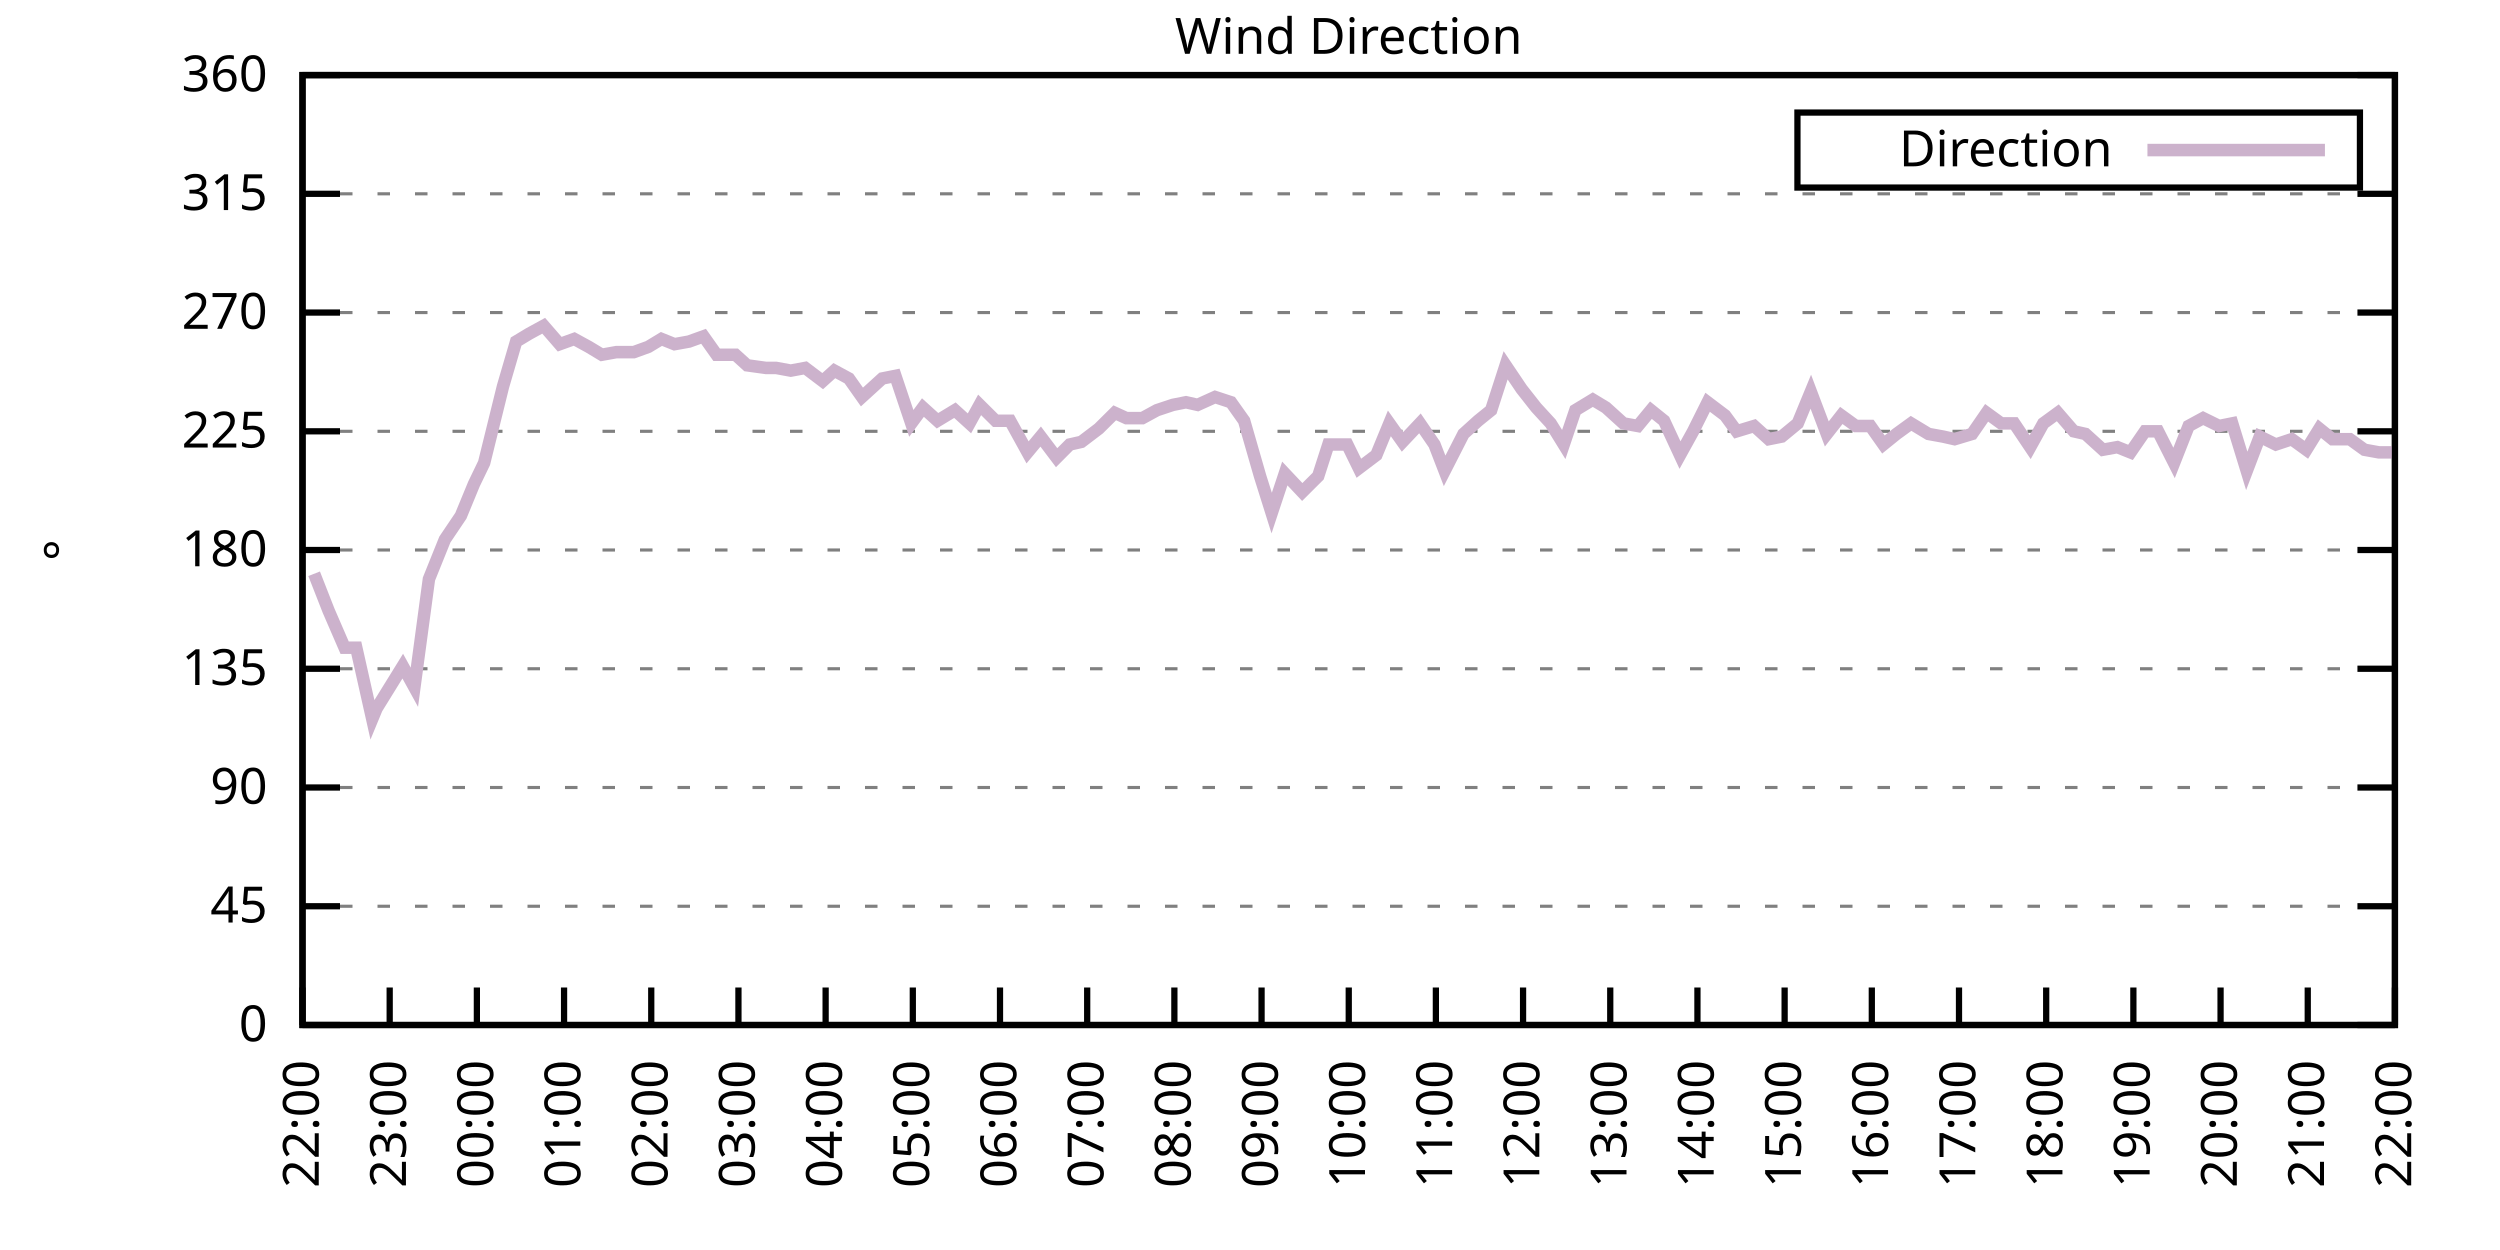
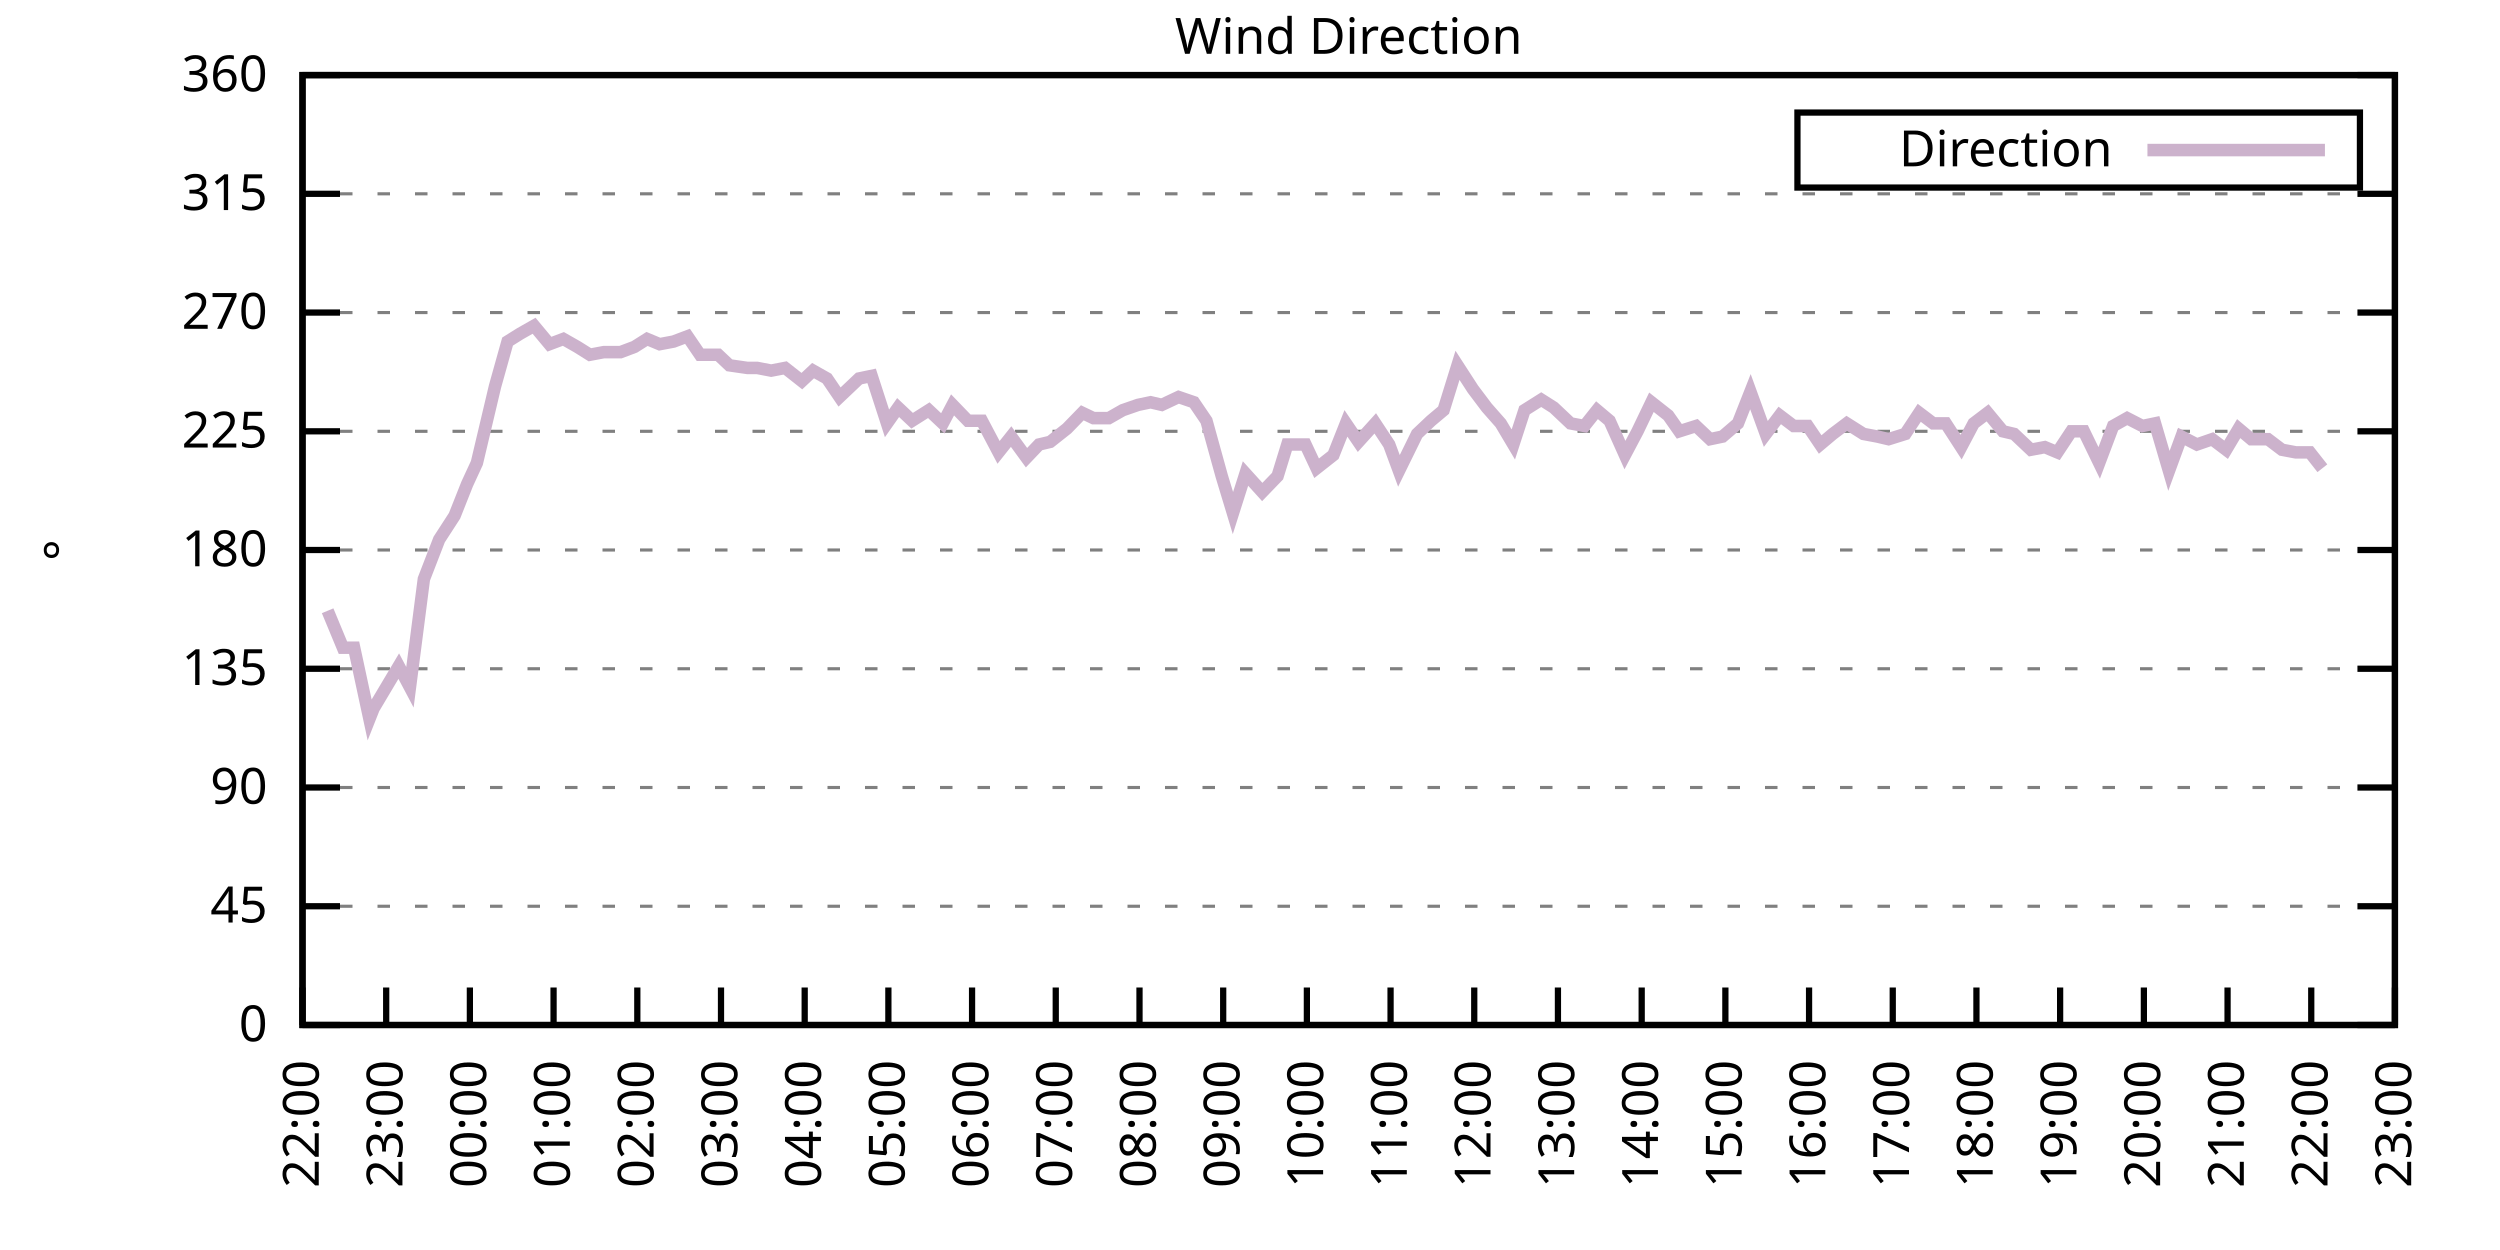
<svg xmlns="http://www.w3.org/2000/svg" xmlns:xlink="http://www.w3.org/1999/xlink" width="400" height="200" viewBox="0 0 400 200">
  <g id="gnuplot_canvas">
    <rect x="0" y="0" width="400" height="200" fill="none" />
    <defs>
      <circle id="gpDot" r="0.5" stroke-width="0.5" stroke="currentColor" />
      <path id="gpPt0" stroke-width="0.333" stroke="currentColor" d="M-1,0 h2 M0,-1 v2" />
      <path id="gpPt1" stroke-width="0.333" stroke="currentColor" d="M-1,-1 L1,1 M1,-1 L-1,1" />
      <path id="gpPt2" stroke-width="0.333" stroke="currentColor" d="M-1,0 L1,0 M0,-1 L0,1 M-1,-1 L1,1 M-1,1 L1,-1" />
      <rect id="gpPt3" stroke-width="0.333" stroke="currentColor" x="-1" y="-1" width="2" height="2" />
      <rect id="gpPt4" stroke-width="0.333" stroke="currentColor" fill="currentColor" x="-1" y="-1" width="2" height="2" />
      <circle id="gpPt5" stroke-width="0.333" stroke="currentColor" cx="0" cy="0" r="1" />
      <use xlink:href="#gpPt5" id="gpPt6" fill="currentColor" stroke="none" />
      <path id="gpPt7" stroke-width="0.333" stroke="currentColor" d="M0,-1.33 L-1.33,0.67 L1.33,0.67 z" />
      <use xlink:href="#gpPt7" id="gpPt8" fill="currentColor" stroke="none" />
      <use xlink:href="#gpPt7" id="gpPt9" stroke="currentColor" transform="rotate(180)" />
      <use xlink:href="#gpPt9" id="gpPt10" fill="currentColor" stroke="none" />
      <use xlink:href="#gpPt3" id="gpPt11" stroke="currentColor" transform="rotate(45)" />
      <use xlink:href="#gpPt11" id="gpPt12" fill="currentColor" stroke="none" />
      <path id="gpPt13" stroke-width="0.333" stroke="currentColor" d="M0,1.330 L1.265,0.411 L0.782,-1.067 L-0.782,-1.076 L-1.265,0.411 z" />
      <use xlink:href="#gpPt13" id="gpPt14" fill="currentColor" stroke="none" />
      <filter id="textbox" filterUnits="objectBoundingBox" x="0" y="0" height="1" width="1">
        <feFlood flood-color="white" flood-opacity="1" result="bgnd" />
        <feComposite in="SourceGraphic" in2="bgnd" operator="atop" />
      </filter>
      <filter id="greybox" filterUnits="objectBoundingBox" x="0" y="0" height="1" width="1">
        <feFlood flood-color="lightgrey" flood-opacity="1" result="grey" />
        <feComposite in="SourceGraphic" in2="grey" operator="atop" />
      </filter>
    </defs>
    <g fill="none" color="white" stroke="currentColor" stroke-width="1.00" stroke-linecap="butt" stroke-linejoin="miter">
</g>
    <g fill="none" color="black" stroke="currentColor" stroke-width="1.00" stroke-linecap="butt" stroke-linejoin="miter">
      <g stroke="none" shape-rendering="crispEdges">
        <polygon fill="rgb(255, 255, 255)" points="48.40,164.00 383.18,164.00 383.18,12.02 48.40,12.02 " />
      </g>
    </g>
    <g fill="none" color="black" stroke="currentColor" stroke-width="1.00" stroke-linecap="butt" stroke-linejoin="miter">
</g>
    <g fill="none" color="black" stroke="black" stroke-width="0.50" stroke-linecap="butt" stroke-linejoin="miter">
</g>
    <g fill="none" color="gray" stroke="currentColor" stroke-width="0.50" stroke-linecap="butt" stroke-linejoin="miter">
      <path stroke="gray" stroke-dasharray="2,4" class="gridline" d="M48.40,164.00 L383.19,164.00  " />
    </g>
    <g fill="none" color="gray" stroke="gray" stroke-width="1.00" stroke-linecap="butt" stroke-linejoin="miter">
</g>
    <g fill="none" color="black" stroke="currentColor" stroke-width="1.00" stroke-linecap="butt" stroke-linejoin="miter">
      <path stroke="black" d="M48.40,164.00 L54.40,164.00 M383.19,164.00 L377.19,164.00  " />
      <g transform="translate(42.80,166.60)" stroke="none" fill="black" font-family="Sans" font-size="8.00" text-anchor="end">
        <text>
          <tspan font-family="Sans"> 0</tspan>
        </text>
      </g>
    </g>
    <g fill="none" color="black" stroke="currentColor" stroke-width="1.00" stroke-linecap="butt" stroke-linejoin="miter">
</g>
    <g fill="none" color="black" stroke="black" stroke-width="0.50" stroke-linecap="butt" stroke-linejoin="miter">
</g>
    <g fill="none" color="gray" stroke="currentColor" stroke-width="0.50" stroke-linecap="butt" stroke-linejoin="miter">
      <path stroke="gray" stroke-dasharray="2,4" class="gridline" d="M48.40,145.00 L383.19,145.00  " />
    </g>
    <g fill="none" color="gray" stroke="gray" stroke-width="1.00" stroke-linecap="butt" stroke-linejoin="miter">
</g>
    <g fill="none" color="black" stroke="currentColor" stroke-width="1.00" stroke-linecap="butt" stroke-linejoin="miter">
      <path stroke="black" d="M48.40,145.00 L54.40,145.00 M383.19,145.00 L377.19,145.00  " />
      <g transform="translate(42.80,147.60)" stroke="none" fill="black" font-family="Sans" font-size="8.00" text-anchor="end">
        <text>
          <tspan font-family="Sans"> 45</tspan>
        </text>
      </g>
    </g>
    <g fill="none" color="black" stroke="currentColor" stroke-width="1.00" stroke-linecap="butt" stroke-linejoin="miter">
</g>
    <g fill="none" color="black" stroke="black" stroke-width="0.50" stroke-linecap="butt" stroke-linejoin="miter">
</g>
    <g fill="none" color="gray" stroke="currentColor" stroke-width="0.50" stroke-linecap="butt" stroke-linejoin="miter">
      <path stroke="gray" stroke-dasharray="2,4" class="gridline" d="M48.40,126.00 L383.19,126.00  " />
    </g>
    <g fill="none" color="gray" stroke="gray" stroke-width="1.00" stroke-linecap="butt" stroke-linejoin="miter">
</g>
    <g fill="none" color="black" stroke="currentColor" stroke-width="1.00" stroke-linecap="butt" stroke-linejoin="miter">
      <path stroke="black" d="M48.40,126.00 L54.40,126.00 M383.19,126.00 L377.19,126.00  " />
      <g transform="translate(42.80,128.60)" stroke="none" fill="black" font-family="Sans" font-size="8.00" text-anchor="end">
        <text>
          <tspan font-family="Sans"> 90</tspan>
        </text>
      </g>
    </g>
    <g fill="none" color="black" stroke="currentColor" stroke-width="1.00" stroke-linecap="butt" stroke-linejoin="miter">
</g>
    <g fill="none" color="black" stroke="black" stroke-width="0.50" stroke-linecap="butt" stroke-linejoin="miter">
</g>
    <g fill="none" color="gray" stroke="currentColor" stroke-width="0.50" stroke-linecap="butt" stroke-linejoin="miter">
      <path stroke="gray" stroke-dasharray="2,4" class="gridline" d="M48.40,107.00 L383.19,107.00  " />
    </g>
    <g fill="none" color="gray" stroke="gray" stroke-width="1.00" stroke-linecap="butt" stroke-linejoin="miter">
</g>
    <g fill="none" color="black" stroke="currentColor" stroke-width="1.00" stroke-linecap="butt" stroke-linejoin="miter">
      <path stroke="black" d="M48.40,107.00 L54.40,107.00 M383.19,107.00 L377.19,107.00  " />
      <g transform="translate(42.80,109.60)" stroke="none" fill="black" font-family="Sans" font-size="8.00" text-anchor="end">
        <text>
          <tspan font-family="Sans"> 135</tspan>
        </text>
      </g>
    </g>
    <g fill="none" color="black" stroke="currentColor" stroke-width="1.00" stroke-linecap="butt" stroke-linejoin="miter">
</g>
    <g fill="none" color="black" stroke="black" stroke-width="0.50" stroke-linecap="butt" stroke-linejoin="miter">
</g>
    <g fill="none" color="gray" stroke="currentColor" stroke-width="0.50" stroke-linecap="butt" stroke-linejoin="miter">
      <path stroke="gray" stroke-dasharray="2,4" class="gridline" d="M48.40,88.00 L383.19,88.00  " />
    </g>
    <g fill="none" color="gray" stroke="gray" stroke-width="1.00" stroke-linecap="butt" stroke-linejoin="miter">
</g>
    <g fill="none" color="black" stroke="currentColor" stroke-width="1.00" stroke-linecap="butt" stroke-linejoin="miter">
      <path stroke="black" d="M48.40,88.00 L54.40,88.00 M383.19,88.00 L377.19,88.00  " />
      <g transform="translate(42.80,90.60)" stroke="none" fill="black" font-family="Sans" font-size="8.00" text-anchor="end">
        <text>
          <tspan font-family="Sans"> 180</tspan>
        </text>
      </g>
    </g>
    <g fill="none" color="black" stroke="currentColor" stroke-width="1.00" stroke-linecap="butt" stroke-linejoin="miter">
</g>
    <g fill="none" color="black" stroke="black" stroke-width="0.50" stroke-linecap="butt" stroke-linejoin="miter">
</g>
    <g fill="none" color="gray" stroke="currentColor" stroke-width="0.50" stroke-linecap="butt" stroke-linejoin="miter">
      <path stroke="gray" stroke-dasharray="2,4" class="gridline" d="M48.40,69.01 L383.19,69.01  " />
    </g>
    <g fill="none" color="gray" stroke="gray" stroke-width="1.00" stroke-linecap="butt" stroke-linejoin="miter">
</g>
    <g fill="none" color="black" stroke="currentColor" stroke-width="1.00" stroke-linecap="butt" stroke-linejoin="miter">
      <path stroke="black" d="M48.40,69.01 L54.40,69.01 M383.19,69.01 L377.19,69.01  " />
      <g transform="translate(42.80,71.61)" stroke="none" fill="black" font-family="Sans" font-size="8.00" text-anchor="end">
        <text>
          <tspan font-family="Sans"> 225</tspan>
        </text>
      </g>
    </g>
    <g fill="none" color="black" stroke="currentColor" stroke-width="1.00" stroke-linecap="butt" stroke-linejoin="miter">
</g>
    <g fill="none" color="black" stroke="black" stroke-width="0.50" stroke-linecap="butt" stroke-linejoin="miter">
</g>
    <g fill="none" color="gray" stroke="currentColor" stroke-width="0.50" stroke-linecap="butt" stroke-linejoin="miter">
      <path stroke="gray" stroke-dasharray="2,4" class="gridline" d="M48.40,50.01 L383.19,50.01  " />
    </g>
    <g fill="none" color="gray" stroke="gray" stroke-width="1.00" stroke-linecap="butt" stroke-linejoin="miter">
</g>
    <g fill="none" color="black" stroke="currentColor" stroke-width="1.00" stroke-linecap="butt" stroke-linejoin="miter">
      <path stroke="black" d="M48.40,50.01 L54.40,50.01 M383.19,50.01 L377.19,50.01  " />
      <g transform="translate(42.80,52.61)" stroke="none" fill="black" font-family="Sans" font-size="8.00" text-anchor="end">
        <text>
          <tspan font-family="Sans"> 270</tspan>
        </text>
      </g>
    </g>
    <g fill="none" color="black" stroke="currentColor" stroke-width="1.00" stroke-linecap="butt" stroke-linejoin="miter">
</g>
    <g fill="none" color="black" stroke="black" stroke-width="0.50" stroke-linecap="butt" stroke-linejoin="miter">
</g>
    <g fill="none" color="gray" stroke="currentColor" stroke-width="0.50" stroke-linecap="butt" stroke-linejoin="miter">
      <path stroke="gray" stroke-dasharray="2,4" class="gridline" d="M48.40,31.01 L383.19,31.01  " />
    </g>
    <g fill="none" color="gray" stroke="gray" stroke-width="1.00" stroke-linecap="butt" stroke-linejoin="miter">
</g>
    <g fill="none" color="black" stroke="currentColor" stroke-width="1.00" stroke-linecap="butt" stroke-linejoin="miter">
      <path stroke="black" d="M48.40,31.01 L54.40,31.01 M383.19,31.01 L377.19,31.01  " />
      <g transform="translate(42.80,33.61)" stroke="none" fill="black" font-family="Sans" font-size="8.00" text-anchor="end">
        <text>
          <tspan font-family="Sans"> 315</tspan>
        </text>
      </g>
    </g>
    <g fill="none" color="black" stroke="currentColor" stroke-width="1.00" stroke-linecap="butt" stroke-linejoin="miter">
</g>
    <g fill="none" color="black" stroke="black" stroke-width="0.50" stroke-linecap="butt" stroke-linejoin="miter">
</g>
    <g fill="none" color="gray" stroke="currentColor" stroke-width="0.50" stroke-linecap="butt" stroke-linejoin="miter">
      <path stroke="gray" stroke-dasharray="2,4" class="gridline" d="M48.40,12.01 L383.19,12.01  " />
    </g>
    <g fill="none" color="gray" stroke="gray" stroke-width="1.00" stroke-linecap="butt" stroke-linejoin="miter">
</g>
    <g fill="none" color="black" stroke="currentColor" stroke-width="1.00" stroke-linecap="butt" stroke-linejoin="miter">
      <path stroke="black" d="M48.40,12.01 L54.40,12.01 M383.19,12.01 L377.19,12.01  " />
      <g transform="translate(42.80,14.61)" stroke="none" fill="black" font-family="Sans" font-size="8.00" text-anchor="end">
        <text>
          <tspan font-family="Sans"> 360</tspan>
        </text>
      </g>
    </g>
    <g fill="none" color="black" stroke="currentColor" stroke-width="1.00" stroke-linecap="butt" stroke-linejoin="miter">
      <path stroke="black" d="M48.40,164.00 L48.40,158.00  " />
      <g transform="translate(51.00,169.60) rotate(270.00)" stroke="none" fill="black" font-family="Sans" font-size="8.00" text-anchor="end">
        <text>
          <tspan font-family="Sans">22:00</tspan>
        </text>
      </g>
    </g>
    <g fill="none" color="black" stroke="currentColor" stroke-width="1.00" stroke-linecap="butt" stroke-linejoin="miter">
-       <path stroke="black" d="M62.35,164.00 L62.35,158.00  " />
-       <g transform="translate(64.95,169.60) rotate(270.00)" stroke="none" fill="black" font-family="Sans" font-size="8.00" text-anchor="end">
+       <path stroke="black" d="M61.79,164.00 L61.79,158.00  " />
+       <g transform="translate(64.39,169.60) rotate(270.00)" stroke="none" fill="black" font-family="Sans" font-size="8.00" text-anchor="end">
        <text>
          <tspan font-family="Sans">23:00</tspan>
        </text>
      </g>
    </g>
    <g fill="none" color="black" stroke="currentColor" stroke-width="1.00" stroke-linecap="butt" stroke-linejoin="miter">
-       <path stroke="black" d="M76.30,164.00 L76.30,158.00  " />
-       <g transform="translate(78.90,169.60) rotate(270.00)" stroke="none" fill="black" font-family="Sans" font-size="8.00" text-anchor="end">
+       <path stroke="black" d="M75.18,164.00 L75.18,158.00  " />
+       <g transform="translate(77.78,169.60) rotate(270.00)" stroke="none" fill="black" font-family="Sans" font-size="8.00" text-anchor="end">
        <text>
          <tspan font-family="Sans">00:00</tspan>
        </text>
      </g>
    </g>
    <g fill="none" color="black" stroke="currentColor" stroke-width="1.00" stroke-linecap="butt" stroke-linejoin="miter">
-       <path stroke="black" d="M90.25,164.00 L90.25,158.00  " />
-       <g transform="translate(92.85,169.60) rotate(270.00)" stroke="none" fill="black" font-family="Sans" font-size="8.00" text-anchor="end">
+       <path stroke="black" d="M88.57,164.00 L88.57,158.00  " />
+       <g transform="translate(91.17,169.60) rotate(270.00)" stroke="none" fill="black" font-family="Sans" font-size="8.00" text-anchor="end">
        <text>
          <tspan font-family="Sans">01:00</tspan>
        </text>
      </g>
    </g>
    <g fill="none" color="black" stroke="currentColor" stroke-width="1.00" stroke-linecap="butt" stroke-linejoin="miter">
-       <path stroke="black" d="M104.20,164.00 L104.20,158.00  " />
-       <g transform="translate(106.80,169.60) rotate(270.00)" stroke="none" fill="black" font-family="Sans" font-size="8.00" text-anchor="end">
+       <path stroke="black" d="M101.97,164.00 L101.97,158.00  " />
+       <g transform="translate(104.57,169.60) rotate(270.00)" stroke="none" fill="black" font-family="Sans" font-size="8.00" text-anchor="end">
        <text>
          <tspan font-family="Sans">02:00</tspan>
        </text>
      </g>
    </g>
    <g fill="none" color="black" stroke="currentColor" stroke-width="1.00" stroke-linecap="butt" stroke-linejoin="miter">
-       <path stroke="black" d="M118.15,164.00 L118.15,158.00  " />
-       <g transform="translate(120.75,169.60) rotate(270.00)" stroke="none" fill="black" font-family="Sans" font-size="8.00" text-anchor="end">
+       <path stroke="black" d="M115.36,164.00 L115.36,158.00  " />
+       <g transform="translate(117.96,169.60) rotate(270.00)" stroke="none" fill="black" font-family="Sans" font-size="8.00" text-anchor="end">
        <text>
          <tspan font-family="Sans">03:00</tspan>
        </text>
      </g>
    </g>
    <g fill="none" color="black" stroke="currentColor" stroke-width="1.00" stroke-linecap="butt" stroke-linejoin="miter">
-       <path stroke="black" d="M132.10,164.00 L132.10,158.00  " />
-       <g transform="translate(134.70,169.60) rotate(270.00)" stroke="none" fill="black" font-family="Sans" font-size="8.00" text-anchor="end">
+       <path stroke="black" d="M128.75,164.00 L128.75,158.00  " />
+       <g transform="translate(131.35,169.60) rotate(270.00)" stroke="none" fill="black" font-family="Sans" font-size="8.00" text-anchor="end">
        <text>
          <tspan font-family="Sans">04:00</tspan>
        </text>
      </g>
    </g>
    <g fill="none" color="black" stroke="currentColor" stroke-width="1.00" stroke-linecap="butt" stroke-linejoin="miter">
-       <path stroke="black" d="M146.05,164.00 L146.05,158.00  " />
-       <g transform="translate(148.65,169.60) rotate(270.00)" stroke="none" fill="black" font-family="Sans" font-size="8.00" text-anchor="end">
+       <path stroke="black" d="M142.14,164.00 L142.14,158.00  " />
+       <g transform="translate(144.74,169.60) rotate(270.00)" stroke="none" fill="black" font-family="Sans" font-size="8.00" text-anchor="end">
        <text>
          <tspan font-family="Sans">05:00</tspan>
        </text>
      </g>
    </g>
    <g fill="none" color="black" stroke="currentColor" stroke-width="1.00" stroke-linecap="butt" stroke-linejoin="miter">
-       <path stroke="black" d="M160.00,164.00 L160.00,158.00  " />
-       <g transform="translate(162.60,169.60) rotate(270.00)" stroke="none" fill="black" font-family="Sans" font-size="8.00" text-anchor="end">
+       <path stroke="black" d="M155.53,164.00 L155.53,158.00  " />
+       <g transform="translate(158.13,169.60) rotate(270.00)" stroke="none" fill="black" font-family="Sans" font-size="8.00" text-anchor="end">
        <text>
          <tspan font-family="Sans">06:00</tspan>
        </text>
      </g>
    </g>
    <g fill="none" color="black" stroke="currentColor" stroke-width="1.00" stroke-linecap="butt" stroke-linejoin="miter">
-       <path stroke="black" d="M173.95,164.00 L173.95,158.00  " />
-       <g transform="translate(176.55,169.60) rotate(270.00)" stroke="none" fill="black" font-family="Sans" font-size="8.00" text-anchor="end">
+       <path stroke="black" d="M168.92,164.00 L168.92,158.00  " />
+       <g transform="translate(171.52,169.60) rotate(270.00)" stroke="none" fill="black" font-family="Sans" font-size="8.00" text-anchor="end">
        <text>
          <tspan font-family="Sans">07:00</tspan>
        </text>
      </g>
    </g>
    <g fill="none" color="black" stroke="currentColor" stroke-width="1.00" stroke-linecap="butt" stroke-linejoin="miter">
-       <path stroke="black" d="M187.90,164.00 L187.90,158.00  " />
-       <g transform="translate(190.50,169.60) rotate(270.00)" stroke="none" fill="black" font-family="Sans" font-size="8.00" text-anchor="end">
+       <path stroke="black" d="M182.32,164.00 L182.32,158.00  " />
+       <g transform="translate(184.92,169.60) rotate(270.00)" stroke="none" fill="black" font-family="Sans" font-size="8.00" text-anchor="end">
        <text>
          <tspan font-family="Sans">08:00</tspan>
        </text>
      </g>
    </g>
    <g fill="none" color="black" stroke="currentColor" stroke-width="1.00" stroke-linecap="butt" stroke-linejoin="miter">
-       <path stroke="black" d="M201.85,164.00 L201.85,158.00  " />
-       <g transform="translate(204.45,169.60) rotate(270.00)" stroke="none" fill="black" font-family="Sans" font-size="8.00" text-anchor="end">
+       <path stroke="black" d="M195.71,164.00 L195.71,158.00  " />
+       <g transform="translate(198.31,169.60) rotate(270.00)" stroke="none" fill="black" font-family="Sans" font-size="8.00" text-anchor="end">
        <text>
          <tspan font-family="Sans">09:00</tspan>
        </text>
      </g>
    </g>
    <g fill="none" color="black" stroke="currentColor" stroke-width="1.00" stroke-linecap="butt" stroke-linejoin="miter">
-       <path stroke="black" d="M215.80,164.00 L215.80,158.00  " />
-       <g transform="translate(218.40,169.60) rotate(270.00)" stroke="none" fill="black" font-family="Sans" font-size="8.00" text-anchor="end">
+       <path stroke="black" d="M209.10,164.00 L209.10,158.00  " />
+       <g transform="translate(211.70,169.60) rotate(270.00)" stroke="none" fill="black" font-family="Sans" font-size="8.00" text-anchor="end">
        <text>
          <tspan font-family="Sans">10:00</tspan>
        </text>
      </g>
    </g>
    <g fill="none" color="black" stroke="currentColor" stroke-width="1.00" stroke-linecap="butt" stroke-linejoin="miter">
-       <path stroke="black" d="M229.74,164.00 L229.74,158.00  " />
-       <g transform="translate(232.34,169.60) rotate(270.00)" stroke="none" fill="black" font-family="Sans" font-size="8.00" text-anchor="end">
+       <path stroke="black" d="M222.49,164.00 L222.49,158.00  " />
+       <g transform="translate(225.09,169.60) rotate(270.00)" stroke="none" fill="black" font-family="Sans" font-size="8.00" text-anchor="end">
        <text>
          <tspan font-family="Sans">11:00</tspan>
        </text>
      </g>
    </g>
    <g fill="none" color="black" stroke="currentColor" stroke-width="1.00" stroke-linecap="butt" stroke-linejoin="miter">
-       <path stroke="black" d="M243.69,164.00 L243.69,158.00  " />
-       <g transform="translate(246.29,169.60) rotate(270.00)" stroke="none" fill="black" font-family="Sans" font-size="8.00" text-anchor="end">
+       <path stroke="black" d="M235.88,164.00 L235.88,158.00  " />
+       <g transform="translate(238.48,169.60) rotate(270.00)" stroke="none" fill="black" font-family="Sans" font-size="8.00" text-anchor="end">
        <text>
          <tspan font-family="Sans">12:00</tspan>
        </text>
      </g>
    </g>
    <g fill="none" color="black" stroke="currentColor" stroke-width="1.00" stroke-linecap="butt" stroke-linejoin="miter">
-       <path stroke="black" d="M257.64,164.00 L257.64,158.00  " />
-       <g transform="translate(260.24,169.60) rotate(270.00)" stroke="none" fill="black" font-family="Sans" font-size="8.00" text-anchor="end">
+       <path stroke="black" d="M249.27,164.00 L249.27,158.00  " />
+       <g transform="translate(251.87,169.60) rotate(270.00)" stroke="none" fill="black" font-family="Sans" font-size="8.00" text-anchor="end">
        <text>
          <tspan font-family="Sans">13:00</tspan>
        </text>
      </g>
    </g>
    <g fill="none" color="black" stroke="currentColor" stroke-width="1.00" stroke-linecap="butt" stroke-linejoin="miter">
-       <path stroke="black" d="M271.59,164.00 L271.59,158.00  " />
-       <g transform="translate(274.19,169.60) rotate(270.00)" stroke="none" fill="black" font-family="Sans" font-size="8.00" text-anchor="end">
+       <path stroke="black" d="M262.67,164.00 L262.67,158.00  " />
+       <g transform="translate(265.27,169.60) rotate(270.00)" stroke="none" fill="black" font-family="Sans" font-size="8.00" text-anchor="end">
        <text>
          <tspan font-family="Sans">14:00</tspan>
        </text>
      </g>
    </g>
    <g fill="none" color="black" stroke="currentColor" stroke-width="1.00" stroke-linecap="butt" stroke-linejoin="miter">
-       <path stroke="black" d="M285.54,164.00 L285.54,158.00  " />
-       <g transform="translate(288.14,169.60) rotate(270.00)" stroke="none" fill="black" font-family="Sans" font-size="8.00" text-anchor="end">
+       <path stroke="black" d="M276.06,164.00 L276.06,158.00  " />
+       <g transform="translate(278.66,169.60) rotate(270.00)" stroke="none" fill="black" font-family="Sans" font-size="8.00" text-anchor="end">
        <text>
          <tspan font-family="Sans">15:00</tspan>
        </text>
      </g>
    </g>
    <g fill="none" color="black" stroke="currentColor" stroke-width="1.00" stroke-linecap="butt" stroke-linejoin="miter">
-       <path stroke="black" d="M299.49,164.00 L299.49,158.00  " />
-       <g transform="translate(302.09,169.60) rotate(270.00)" stroke="none" fill="black" font-family="Sans" font-size="8.00" text-anchor="end">
+       <path stroke="black" d="M289.45,164.00 L289.45,158.00  " />
+       <g transform="translate(292.05,169.60) rotate(270.00)" stroke="none" fill="black" font-family="Sans" font-size="8.00" text-anchor="end">
        <text>
          <tspan font-family="Sans">16:00</tspan>
        </text>
      </g>
    </g>
    <g fill="none" color="black" stroke="currentColor" stroke-width="1.00" stroke-linecap="butt" stroke-linejoin="miter">
-       <path stroke="black" d="M313.44,164.00 L313.44,158.00  " />
-       <g transform="translate(316.04,169.60) rotate(270.00)" stroke="none" fill="black" font-family="Sans" font-size="8.00" text-anchor="end">
+       <path stroke="black" d="M302.84,164.00 L302.84,158.00  " />
+       <g transform="translate(305.44,169.60) rotate(270.00)" stroke="none" fill="black" font-family="Sans" font-size="8.00" text-anchor="end">
        <text>
          <tspan font-family="Sans">17:00</tspan>
        </text>
      </g>
    </g>
    <g fill="none" color="black" stroke="currentColor" stroke-width="1.00" stroke-linecap="butt" stroke-linejoin="miter">
-       <path stroke="black" d="M327.39,164.00 L327.39,158.00  " />
-       <g transform="translate(329.99,169.60) rotate(270.00)" stroke="none" fill="black" font-family="Sans" font-size="8.00" text-anchor="end">
+       <path stroke="black" d="M316.23,164.00 L316.23,158.00  " />
+       <g transform="translate(318.83,169.60) rotate(270.00)" stroke="none" fill="black" font-family="Sans" font-size="8.00" text-anchor="end">
        <text>
          <tspan font-family="Sans">18:00</tspan>
        </text>
      </g>
    </g>
    <g fill="none" color="black" stroke="currentColor" stroke-width="1.00" stroke-linecap="butt" stroke-linejoin="miter">
-       <path stroke="black" d="M341.34,164.00 L341.34,158.00  " />
-       <g transform="translate(343.94,169.60) rotate(270.00)" stroke="none" fill="black" font-family="Sans" font-size="8.00" text-anchor="end">
+       <path stroke="black" d="M329.62,164.00 L329.62,158.00  " />
+       <g transform="translate(332.22,169.60) rotate(270.00)" stroke="none" fill="black" font-family="Sans" font-size="8.00" text-anchor="end">
        <text>
          <tspan font-family="Sans">19:00</tspan>
        </text>
      </g>
    </g>
    <g fill="none" color="black" stroke="currentColor" stroke-width="1.00" stroke-linecap="butt" stroke-linejoin="miter">
-       <path stroke="black" d="M355.29,164.00 L355.29,158.00  " />
-       <g transform="translate(357.89,169.60) rotate(270.00)" stroke="none" fill="black" font-family="Sans" font-size="8.00" text-anchor="end">
+       <path stroke="black" d="M343.02,164.00 L343.02,158.00  " />
+       <g transform="translate(345.62,169.60) rotate(270.00)" stroke="none" fill="black" font-family="Sans" font-size="8.00" text-anchor="end">
        <text>
          <tspan font-family="Sans">20:00</tspan>
        </text>
      </g>
    </g>
    <g fill="none" color="black" stroke="currentColor" stroke-width="1.00" stroke-linecap="butt" stroke-linejoin="miter">
-       <path stroke="black" d="M369.24,164.00 L369.24,158.00  " />
-       <g transform="translate(371.84,169.60) rotate(270.00)" stroke="none" fill="black" font-family="Sans" font-size="8.00" text-anchor="end">
+       <path stroke="black" d="M356.41,164.00 L356.41,158.00  " />
+       <g transform="translate(359.01,169.60) rotate(270.00)" stroke="none" fill="black" font-family="Sans" font-size="8.00" text-anchor="end">
        <text>
          <tspan font-family="Sans">21:00</tspan>
+         </text>
+       </g>
+     </g>
+     <g fill="none" color="black" stroke="currentColor" stroke-width="1.00" stroke-linecap="butt" stroke-linejoin="miter">
+       <path stroke="black" d="M369.80,164.00 L369.80,158.00  " />
+       <g transform="translate(372.40,169.60) rotate(270.00)" stroke="none" fill="black" font-family="Sans" font-size="8.00" text-anchor="end">
+         <text>
+           <tspan font-family="Sans">22:00</tspan>
        </text>
      </g>
    </g>
    <g fill="none" color="black" stroke="currentColor" stroke-width="1.00" stroke-linecap="butt" stroke-linejoin="miter">
      <path stroke="black" d="M383.19,164.00 L383.19,158.00  " />
      <g transform="translate(385.79,169.60) rotate(270.00)" stroke="none" fill="black" font-family="Sans" font-size="8.00" text-anchor="end">
        <text>
-           <tspan font-family="Sans">22:00</tspan>
+           <tspan font-family="Sans">23:00</tspan>
        </text>
      </g>
    </g>
    <g fill="none" color="black" stroke="currentColor" stroke-width="1.00" stroke-linecap="butt" stroke-linejoin="miter">
</g>
    <g fill="none" color="black" stroke="currentColor" stroke-width="1.00" stroke-linecap="butt" stroke-linejoin="miter">
      <path stroke="black" d="M48.40,12.01 L48.40,164.00 L383.19,164.00 L383.19,12.01 L48.40,12.01 Z  " />
    </g>
    <g fill="none" color="black" stroke="currentColor" stroke-width="1.00" stroke-linecap="butt" stroke-linejoin="miter">
</g>
    <g fill="none" color="black" stroke="currentColor" stroke-width="1.00" stroke-linecap="butt" stroke-linejoin="miter">
      <path stroke="black" d="M287.59,30.01 L287.59,18.01 L377.59,18.01 L377.59,30.01 L287.59,30.01 Z  " />
    </g>
    <g id="Wind_direction_plot_1">
      <g fill="none" color="white" stroke="black" stroke-width="2.00" stroke-linecap="butt" stroke-linejoin="miter">
</g>
      <g fill="none" color="black" stroke="currentColor" stroke-width="2.00" stroke-linecap="butt" stroke-linejoin="miter">
        <g transform="translate(337.99,26.61)" stroke="none" fill="black" font-family="Sans" font-size="8.00" text-anchor="end">
          <text>
            <tspan font-family="Sans">Direction</tspan>
          </text>
        </g>
      </g>
      <g fill="none" color="black" stroke="currentColor" stroke-width="2.00" stroke-linecap="butt" stroke-linejoin="miter">
-         <path stroke="rgb(204, 178, 204)" d="M343.59,24.01 L371.99,24.01 M50.26,91.80 L52.58,97.72 L55.14,103.63 L57.00,103.63 L59.56,115.03 L60.26,113.34   L64.44,106.58 L66.30,109.96 L68.63,92.65 L71.18,86.32 L73.74,82.52 L75.83,77.45 L77.46,74.07 L80.48,61.83   L82.58,54.65 L84.67,53.39 L86.99,52.12 L89.55,55.07 L91.88,54.23 L94.20,55.50 L96.29,56.76 L98.62,56.34   L101.41,56.34 L103.73,55.50 L105.83,54.23 L107.92,55.07 L110.24,54.65 L112.57,53.81 L114.66,56.76 L117.68,56.76   L119.54,58.45 L122.57,58.87 L124.19,58.87 L126.52,59.30 L128.84,58.87 L131.63,60.98 L133.49,59.30 L135.82,60.56   L137.91,63.52 L141.16,60.56 L143.26,60.14 L145.81,67.74 L147.67,65.21 L150.00,67.32 L152.79,65.63 L155.11,67.74   L156.74,64.78 L159.30,67.32 L161.62,67.32 L164.41,72.38 L166.51,69.85 L169.06,73.23 L171.16,71.12 L173.02,70.70   L175.81,68.58 L178.36,66.05 L180.22,66.90 L182.78,66.90 L185.11,65.63 L187.66,64.78 L189.76,64.36 L191.62,64.78   L194.41,63.52 L196.96,64.36 L199.06,67.32 L201.61,76.18 L203.47,82.09 L205.57,75.76 L208.36,78.72 L210.91,76.18   L212.54,71.12 L215.56,71.12 L217.42,74.92 L220.21,72.81 L222.30,67.74 L224.40,70.70 L227.19,67.74 L229.51,71.12   L231.14,75.34 L234.16,69.43 L236.49,67.32 L238.58,65.63 L240.90,58.45 L243.46,62.25 L245.79,65.21 L248.11,67.74   L250.20,71.12 L252.06,65.63 L254.85,63.94 L256.95,65.21 L259.74,67.74 L262.06,68.16 L264.15,65.63 L266.25,67.32   L268.80,72.81 L270.90,69.01 L273.22,64.36 L276.01,66.47 L277.87,69.01 L280.66,68.16 L282.99,70.27 L285.08,69.85   L287.64,67.74 L289.73,62.67 L292.29,69.43 L294.61,66.47 L296.94,68.16 L299.26,68.16 L301.35,71.12 L303.44,69.43   L305.77,67.74 L308.56,69.43 L310.88,69.85 L312.74,70.27 L315.53,69.43 L317.86,66.05 L320.18,67.74 L322.28,67.74   L324.83,71.54 L326.93,67.74 L329.25,66.05 L331.81,69.01 L333.67,69.43 L336.46,71.96 L338.78,71.54 L340.88,72.38   L343.20,69.01 L345.29,69.01 L347.85,74.07 L350.18,68.16 L352.50,66.90 L355.06,68.16 L357.15,67.74 L359.48,75.34   L361.57,69.85 L364.13,71.12 L366.68,70.27 L369.01,71.96 L371.10,68.58 L373.19,70.27 L375.98,70.27 L378.31,71.96   L380.63,72.38 L382.96,72.38  " />
+         <path stroke="rgb(204, 178, 204)" d="M343.59,24.01 L371.99,24.01 M52.42,97.72 L54.87,103.63 L56.66,103.63 L59.11,115.03 L59.78,113.34 L63.80,106.58   L65.59,109.96 L67.82,92.65 L70.27,86.32 L72.73,82.52 L74.74,77.45 L76.30,74.07 L79.20,61.83 L81.21,54.65   L83.22,53.39 L85.45,52.12 L87.91,55.07 L90.14,54.23 L92.37,55.50 L94.38,56.76 L96.61,56.34 L99.29,56.34   L101.52,55.50 L103.53,54.23 L105.54,55.07 L107.77,54.65 L110.00,53.81 L112.01,56.76 L114.91,56.76 L116.70,58.45   L119.60,58.87 L121.16,58.87 L123.39,59.30 L125.62,58.87 L128.30,60.98 L130.09,59.30 L132.32,60.56 L134.33,63.52   L137.45,60.56 L139.46,60.14 L141.92,67.74 L143.70,65.21 L145.94,67.32 L148.61,65.63 L150.85,67.74 L152.41,64.78   L154.86,67.32 L157.10,67.32 L159.77,72.38 L161.78,69.85 L164.24,73.23 L166.25,71.12 L168.03,70.70 L170.71,68.58   L173.17,66.05 L174.95,66.90 L177.41,66.90 L179.64,65.63 L182.09,64.78 L184.10,64.36 L185.89,64.78 L188.57,63.52   L191.02,64.36 L193.03,67.32 L195.48,76.18 L197.27,82.09 L199.28,75.76 L201.96,78.72 L204.41,76.18 L205.97,71.12   L208.88,71.12 L210.66,74.92 L213.34,72.81 L215.35,67.74 L217.36,70.70 L220.04,67.74 L222.27,71.12 L223.83,75.34   L226.73,69.43 L228.96,67.32 L230.97,65.63 L233.20,58.45 L235.66,62.25 L237.89,65.21 L240.12,67.74 L242.13,71.12   L243.92,65.63 L246.60,63.94 L248.60,65.21 L251.28,67.74 L253.51,68.16 L255.52,65.63 L257.53,67.32 L259.99,72.81   L262.00,69.01 L264.23,64.36 L266.91,66.47 L268.69,69.01 L271.37,68.16 L273.60,70.27 L275.61,69.85 L278.07,67.74   L280.07,62.67 L282.53,69.43 L284.76,66.47 L286.99,68.16 L289.23,68.16 L291.23,71.12 L293.24,69.43 L295.48,67.74   L298.15,69.43 L300.39,69.85 L302.17,70.27 L304.85,69.43 L307.08,66.05 L309.31,67.74 L311.32,67.74 L313.78,71.54   L315.79,67.74 L318.02,66.05 L320.47,69.01 L322.26,69.43 L324.94,71.96 L327.17,71.54 L329.18,72.38 L331.41,69.01   L333.42,69.01 L335.87,74.07 L338.10,68.16 L340.34,66.90 L342.79,68.16 L344.80,67.74 L347.03,75.34 L349.04,69.85   L351.50,71.12 L353.95,70.27 L356.18,71.96 L358.19,68.58 L360.20,70.27 L362.88,70.27 L365.11,71.96 L367.34,72.38   L369.58,72.38 L371.58,74.92  " />
      </g>
    </g>
    <g fill="none" color="black" stroke="currentColor" stroke-width="2.00" stroke-linecap="butt" stroke-linejoin="miter">
</g>
    <g fill="none" color="black" stroke="black" stroke-width="1.00" stroke-linecap="butt" stroke-linejoin="miter">
</g>
    <g fill="none" color="black" stroke="currentColor" stroke-width="1.00" stroke-linecap="butt" stroke-linejoin="miter">
      <path stroke="black" d="M48.40,12.01 L48.40,164.00 L383.19,164.00 L383.19,12.01 L48.40,12.01 Z  " />
      <g transform="translate(12.80,88.01) rotate(270.00)" stroke="none" fill="black" font-family="Sans" font-size="8.00" text-anchor="middle">
        <text>
          <tspan font-family="Sans">°</tspan>
        </text>
      </g>
    </g>
    <g fill="none" color="black" stroke="currentColor" stroke-width="1.00" stroke-linecap="butt" stroke-linejoin="miter">
</g>
    <g fill="none" color="black" stroke="currentColor" stroke-width="1.00" stroke-linecap="butt" stroke-linejoin="miter">
      <g transform="translate(215.79,8.61)" stroke="none" fill="black" font-family="Sans" font-size="8.00" text-anchor="middle">
        <text>
          <tspan font-family="Sans">Wind Direction</tspan>
        </text>
      </g>
    </g>
    <g fill="none" color="black" stroke="currentColor" stroke-width="1.00" stroke-linecap="butt" stroke-linejoin="miter">
</g>
  </g>
</svg>
